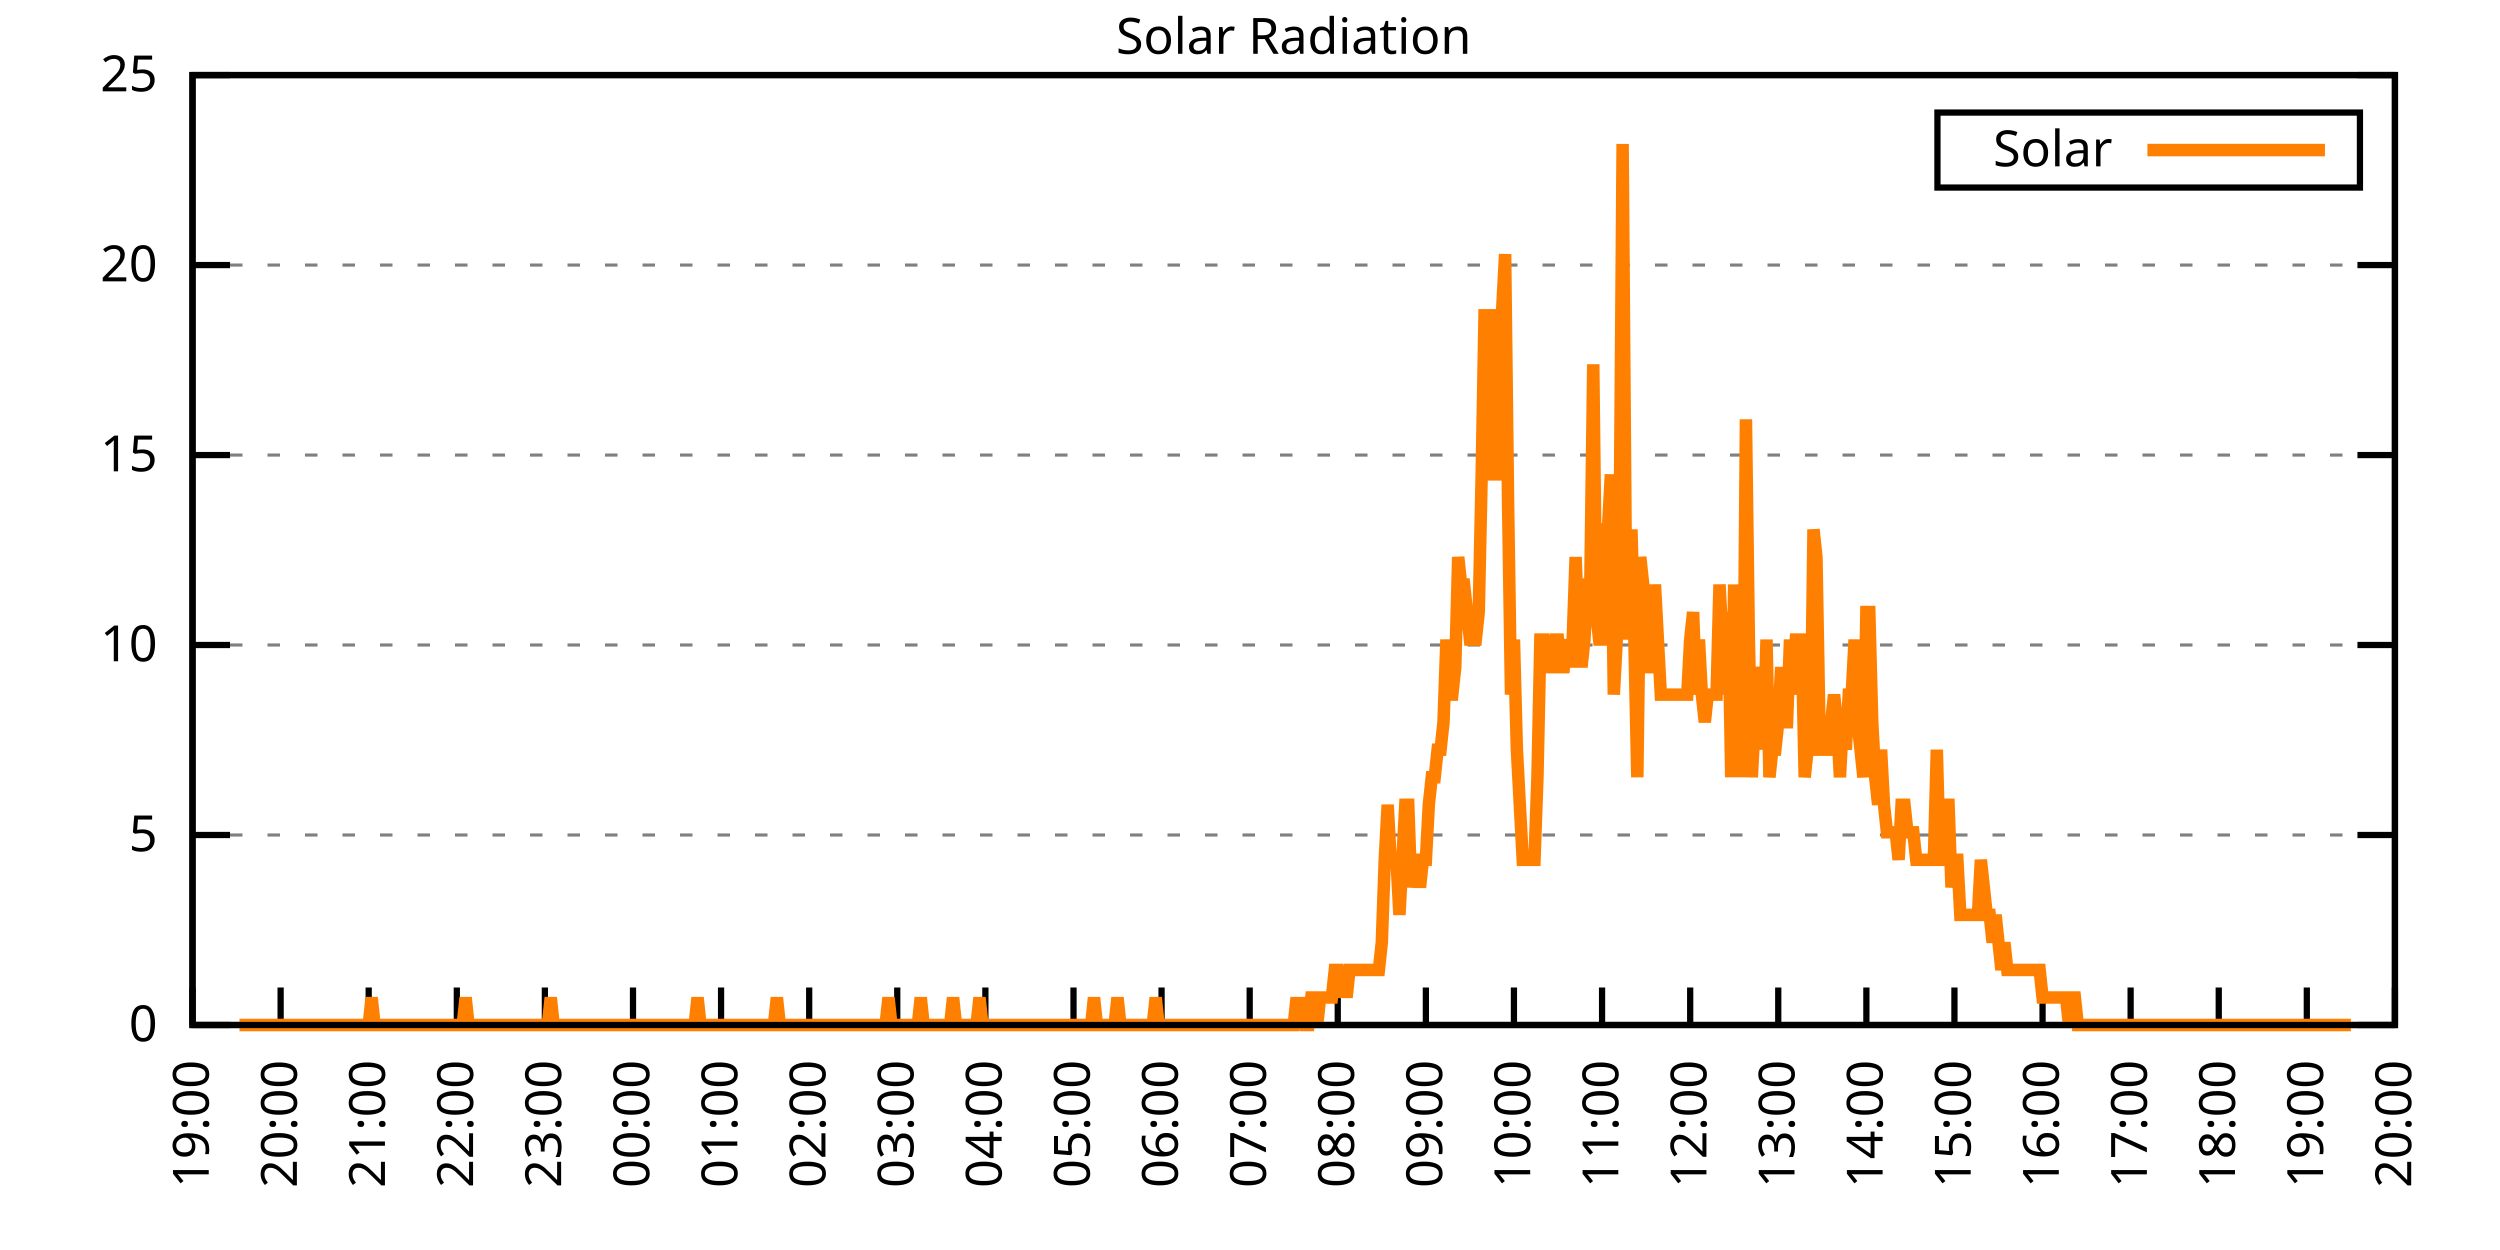
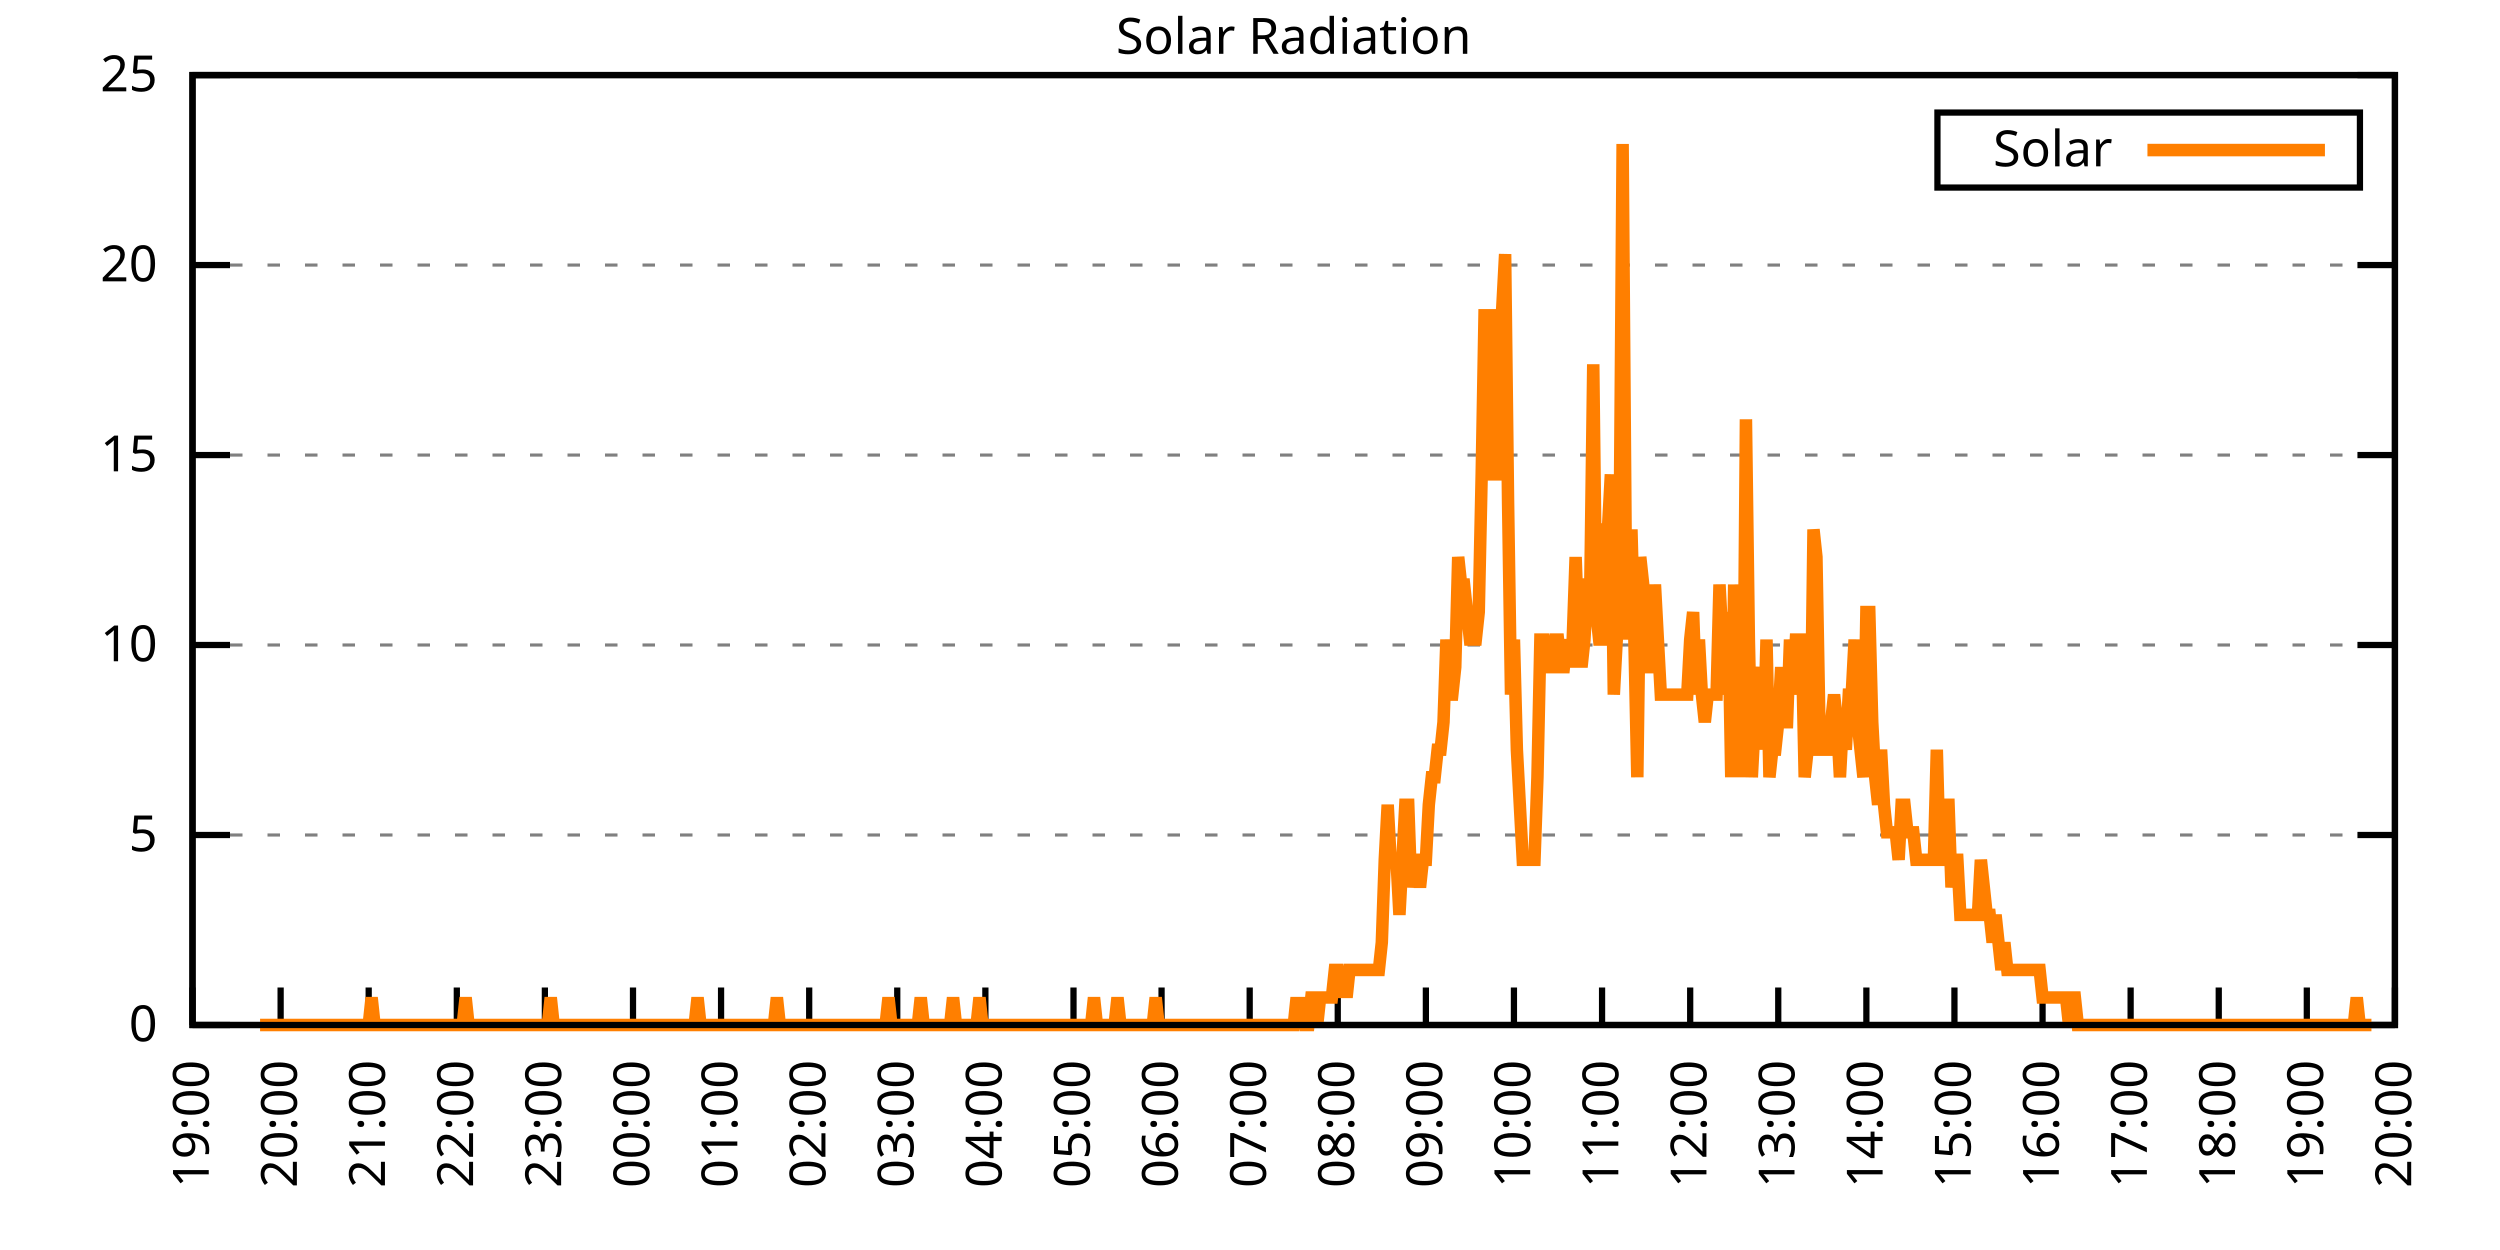
<svg xmlns="http://www.w3.org/2000/svg" xmlns:xlink="http://www.w3.org/1999/xlink" width="400" height="200" viewBox="0 0 400 200">
  <g id="gnuplot_canvas">
    <rect x="0" y="0" width="400" height="200" fill="none" />
    <defs>
      <circle id="gpDot" r="0.5" stroke-width="0.5" stroke="currentColor" />
      <path id="gpPt0" stroke-width="0.333" stroke="currentColor" d="M-1,0 h2 M0,-1 v2" />
      <path id="gpPt1" stroke-width="0.333" stroke="currentColor" d="M-1,-1 L1,1 M1,-1 L-1,1" />
      <path id="gpPt2" stroke-width="0.333" stroke="currentColor" d="M-1,0 L1,0 M0,-1 L0,1 M-1,-1 L1,1 M-1,1 L1,-1" />
      <rect id="gpPt3" stroke-width="0.333" stroke="currentColor" x="-1" y="-1" width="2" height="2" />
      <rect id="gpPt4" stroke-width="0.333" stroke="currentColor" fill="currentColor" x="-1" y="-1" width="2" height="2" />
      <circle id="gpPt5" stroke-width="0.333" stroke="currentColor" cx="0" cy="0" r="1" />
      <use xlink:href="#gpPt5" id="gpPt6" fill="currentColor" stroke="none" />
      <path id="gpPt7" stroke-width="0.333" stroke="currentColor" d="M0,-1.33 L-1.33,0.67 L1.33,0.67 z" />
      <use xlink:href="#gpPt7" id="gpPt8" fill="currentColor" stroke="none" />
      <use xlink:href="#gpPt7" id="gpPt9" stroke="currentColor" transform="rotate(180)" />
      <use xlink:href="#gpPt9" id="gpPt10" fill="currentColor" stroke="none" />
      <use xlink:href="#gpPt3" id="gpPt11" stroke="currentColor" transform="rotate(45)" />
      <use xlink:href="#gpPt11" id="gpPt12" fill="currentColor" stroke="none" />
      <path id="gpPt13" stroke-width="0.333" stroke="currentColor" d="M0,1.330 L1.265,0.411 L0.782,-1.067 L-0.782,-1.076 L-1.265,0.411 z" />
      <use xlink:href="#gpPt13" id="gpPt14" fill="currentColor" stroke="none" />
      <filter id="textbox" filterUnits="objectBoundingBox" x="0" y="0" height="1" width="1">
        <feFlood flood-color="white" flood-opacity="1" result="bgnd" />
        <feComposite in="SourceGraphic" in2="bgnd" operator="atop" />
      </filter>
      <filter id="greybox" filterUnits="objectBoundingBox" x="0" y="0" height="1" width="1">
        <feFlood flood-color="lightgrey" flood-opacity="1" result="grey" />
        <feComposite in="SourceGraphic" in2="grey" operator="atop" />
      </filter>
    </defs>
    <g fill="none" color="white" stroke="currentColor" stroke-width="1.00" stroke-linecap="butt" stroke-linejoin="miter">
</g>
    <g fill="none" color="black" stroke="currentColor" stroke-width="1.00" stroke-linecap="butt" stroke-linejoin="miter">
      <g stroke="none" shape-rendering="crispEdges">
        <polygon fill="rgb(255, 255, 255)" points="30.80,164.00 383.18,164.00 383.18,12.02 30.80,12.02 " />
      </g>
    </g>
    <g fill="none" color="black" stroke="currentColor" stroke-width="1.00" stroke-linecap="butt" stroke-linejoin="miter">
</g>
    <g fill="none" color="black" stroke="black" stroke-width="0.50" stroke-linecap="butt" stroke-linejoin="miter">
</g>
    <g fill="none" color="gray" stroke="currentColor" stroke-width="0.50" stroke-linecap="butt" stroke-linejoin="miter">
      <path stroke="gray" stroke-dasharray="2,4" class="gridline" d="M30.80,164.00 L383.19,164.00  " />
    </g>
    <g fill="none" color="gray" stroke="gray" stroke-width="1.00" stroke-linecap="butt" stroke-linejoin="miter">
</g>
    <g fill="none" color="black" stroke="currentColor" stroke-width="1.00" stroke-linecap="butt" stroke-linejoin="miter">
      <path stroke="black" d="M30.80,164.00 L36.80,164.00 M383.19,164.00 L377.19,164.00  " />
      <g transform="translate(25.20,166.60)" stroke="none" fill="black" font-family="Sans" font-size="8.00" text-anchor="end">
        <text>
          <tspan font-family="Sans"> 0</tspan>
        </text>
      </g>
    </g>
    <g fill="none" color="black" stroke="currentColor" stroke-width="1.00" stroke-linecap="butt" stroke-linejoin="miter">
</g>
    <g fill="none" color="black" stroke="black" stroke-width="0.50" stroke-linecap="butt" stroke-linejoin="miter">
</g>
    <g fill="none" color="gray" stroke="currentColor" stroke-width="0.50" stroke-linecap="butt" stroke-linejoin="miter">
      <path stroke="gray" stroke-dasharray="2,4" class="gridline" d="M30.80,133.60 L383.19,133.60  " />
    </g>
    <g fill="none" color="gray" stroke="gray" stroke-width="1.00" stroke-linecap="butt" stroke-linejoin="miter">
</g>
    <g fill="none" color="black" stroke="currentColor" stroke-width="1.00" stroke-linecap="butt" stroke-linejoin="miter">
      <path stroke="black" d="M30.80,133.60 L36.80,133.60 M383.19,133.60 L377.19,133.60  " />
      <g transform="translate(25.20,136.20)" stroke="none" fill="black" font-family="Sans" font-size="8.00" text-anchor="end">
        <text>
          <tspan font-family="Sans"> 5</tspan>
        </text>
      </g>
    </g>
    <g fill="none" color="black" stroke="currentColor" stroke-width="1.00" stroke-linecap="butt" stroke-linejoin="miter">
</g>
    <g fill="none" color="black" stroke="black" stroke-width="0.50" stroke-linecap="butt" stroke-linejoin="miter">
</g>
    <g fill="none" color="gray" stroke="currentColor" stroke-width="0.50" stroke-linecap="butt" stroke-linejoin="miter">
      <path stroke="gray" stroke-dasharray="2,4" class="gridline" d="M30.80,103.20 L383.19,103.20  " />
    </g>
    <g fill="none" color="gray" stroke="gray" stroke-width="1.00" stroke-linecap="butt" stroke-linejoin="miter">
</g>
    <g fill="none" color="black" stroke="currentColor" stroke-width="1.00" stroke-linecap="butt" stroke-linejoin="miter">
      <path stroke="black" d="M30.80,103.20 L36.80,103.20 M383.19,103.20 L377.19,103.20  " />
      <g transform="translate(25.20,105.80)" stroke="none" fill="black" font-family="Sans" font-size="8.00" text-anchor="end">
        <text>
          <tspan font-family="Sans"> 10</tspan>
        </text>
      </g>
    </g>
    <g fill="none" color="black" stroke="currentColor" stroke-width="1.00" stroke-linecap="butt" stroke-linejoin="miter">
</g>
    <g fill="none" color="black" stroke="black" stroke-width="0.50" stroke-linecap="butt" stroke-linejoin="miter">
</g>
    <g fill="none" color="gray" stroke="currentColor" stroke-width="0.50" stroke-linecap="butt" stroke-linejoin="miter">
      <path stroke="gray" stroke-dasharray="2,4" class="gridline" d="M30.80,72.81 L383.19,72.81  " />
    </g>
    <g fill="none" color="gray" stroke="gray" stroke-width="1.00" stroke-linecap="butt" stroke-linejoin="miter">
</g>
    <g fill="none" color="black" stroke="currentColor" stroke-width="1.00" stroke-linecap="butt" stroke-linejoin="miter">
      <path stroke="black" d="M30.80,72.81 L36.80,72.81 M383.19,72.81 L377.19,72.81  " />
      <g transform="translate(25.20,75.41)" stroke="none" fill="black" font-family="Sans" font-size="8.00" text-anchor="end">
        <text>
          <tspan font-family="Sans"> 15</tspan>
        </text>
      </g>
    </g>
    <g fill="none" color="black" stroke="currentColor" stroke-width="1.00" stroke-linecap="butt" stroke-linejoin="miter">
</g>
    <g fill="none" color="black" stroke="black" stroke-width="0.50" stroke-linecap="butt" stroke-linejoin="miter">
</g>
    <g fill="none" color="gray" stroke="currentColor" stroke-width="0.50" stroke-linecap="butt" stroke-linejoin="miter">
      <path stroke="gray" stroke-dasharray="2,4" class="gridline" d="M30.80,42.41 L383.19,42.41  " />
    </g>
    <g fill="none" color="gray" stroke="gray" stroke-width="1.00" stroke-linecap="butt" stroke-linejoin="miter">
</g>
    <g fill="none" color="black" stroke="currentColor" stroke-width="1.00" stroke-linecap="butt" stroke-linejoin="miter">
      <path stroke="black" d="M30.80,42.41 L36.80,42.41 M383.19,42.41 L377.19,42.41  " />
      <g transform="translate(25.20,45.01)" stroke="none" fill="black" font-family="Sans" font-size="8.00" text-anchor="end">
        <text>
          <tspan font-family="Sans"> 20</tspan>
        </text>
      </g>
    </g>
    <g fill="none" color="black" stroke="currentColor" stroke-width="1.00" stroke-linecap="butt" stroke-linejoin="miter">
</g>
    <g fill="none" color="black" stroke="black" stroke-width="0.50" stroke-linecap="butt" stroke-linejoin="miter">
</g>
    <g fill="none" color="gray" stroke="currentColor" stroke-width="0.50" stroke-linecap="butt" stroke-linejoin="miter">
      <path stroke="gray" stroke-dasharray="2,4" class="gridline" d="M30.80,12.01 L383.19,12.01  " />
    </g>
    <g fill="none" color="gray" stroke="gray" stroke-width="1.00" stroke-linecap="butt" stroke-linejoin="miter">
</g>
    <g fill="none" color="black" stroke="currentColor" stroke-width="1.00" stroke-linecap="butt" stroke-linejoin="miter">
      <path stroke="black" d="M30.80,12.01 L36.80,12.01 M383.19,12.01 L377.19,12.01  " />
      <g transform="translate(25.20,14.61)" stroke="none" fill="black" font-family="Sans" font-size="8.00" text-anchor="end">
        <text>
          <tspan font-family="Sans"> 25</tspan>
        </text>
      </g>
    </g>
    <g fill="none" color="black" stroke="currentColor" stroke-width="1.00" stroke-linecap="butt" stroke-linejoin="miter">
      <path stroke="black" d="M30.80,164.00 L30.80,158.00  " />
      <g transform="translate(33.40,169.60) rotate(270.00)" stroke="none" fill="black" font-family="Sans" font-size="8.00" text-anchor="end">
        <text>
          <tspan font-family="Sans">19:00</tspan>
        </text>
      </g>
    </g>
    <g fill="none" color="black" stroke="currentColor" stroke-width="1.00" stroke-linecap="butt" stroke-linejoin="miter">
      <path stroke="black" d="M44.90,164.00 L44.90,158.00  " />
      <g transform="translate(47.50,169.60) rotate(270.00)" stroke="none" fill="black" font-family="Sans" font-size="8.00" text-anchor="end">
        <text>
          <tspan font-family="Sans">20:00</tspan>
        </text>
      </g>
    </g>
    <g fill="none" color="black" stroke="currentColor" stroke-width="1.00" stroke-linecap="butt" stroke-linejoin="miter">
      <path stroke="black" d="M58.99,164.00 L58.99,158.00  " />
      <g transform="translate(61.59,169.60) rotate(270.00)" stroke="none" fill="black" font-family="Sans" font-size="8.00" text-anchor="end">
        <text>
          <tspan font-family="Sans">21:00</tspan>
        </text>
      </g>
    </g>
    <g fill="none" color="black" stroke="currentColor" stroke-width="1.00" stroke-linecap="butt" stroke-linejoin="miter">
      <path stroke="black" d="M73.09,164.00 L73.09,158.00  " />
      <g transform="translate(75.69,169.60) rotate(270.00)" stroke="none" fill="black" font-family="Sans" font-size="8.00" text-anchor="end">
        <text>
          <tspan font-family="Sans">22:00</tspan>
        </text>
      </g>
    </g>
    <g fill="none" color="black" stroke="currentColor" stroke-width="1.00" stroke-linecap="butt" stroke-linejoin="miter">
      <path stroke="black" d="M87.18,164.00 L87.18,158.00  " />
      <g transform="translate(89.78,169.60) rotate(270.00)" stroke="none" fill="black" font-family="Sans" font-size="8.00" text-anchor="end">
        <text>
          <tspan font-family="Sans">23:00</tspan>
        </text>
      </g>
    </g>
    <g fill="none" color="black" stroke="currentColor" stroke-width="1.00" stroke-linecap="butt" stroke-linejoin="miter">
      <path stroke="black" d="M101.28,164.00 L101.28,158.00  " />
      <g transform="translate(103.88,169.60) rotate(270.00)" stroke="none" fill="black" font-family="Sans" font-size="8.00" text-anchor="end">
        <text>
          <tspan font-family="Sans">00:00</tspan>
        </text>
      </g>
    </g>
    <g fill="none" color="black" stroke="currentColor" stroke-width="1.00" stroke-linecap="butt" stroke-linejoin="miter">
      <path stroke="black" d="M115.37,164.00 L115.37,158.00  " />
      <g transform="translate(117.97,169.60) rotate(270.00)" stroke="none" fill="black" font-family="Sans" font-size="8.00" text-anchor="end">
        <text>
          <tspan font-family="Sans">01:00</tspan>
        </text>
      </g>
    </g>
    <g fill="none" color="black" stroke="currentColor" stroke-width="1.00" stroke-linecap="butt" stroke-linejoin="miter">
      <path stroke="black" d="M129.47,164.00 L129.47,158.00  " />
      <g transform="translate(132.07,169.60) rotate(270.00)" stroke="none" fill="black" font-family="Sans" font-size="8.00" text-anchor="end">
        <text>
          <tspan font-family="Sans">02:00</tspan>
        </text>
      </g>
    </g>
    <g fill="none" color="black" stroke="currentColor" stroke-width="1.00" stroke-linecap="butt" stroke-linejoin="miter">
      <path stroke="black" d="M143.56,164.00 L143.56,158.00  " />
      <g transform="translate(146.16,169.60) rotate(270.00)" stroke="none" fill="black" font-family="Sans" font-size="8.00" text-anchor="end">
        <text>
          <tspan font-family="Sans">03:00</tspan>
        </text>
      </g>
    </g>
    <g fill="none" color="black" stroke="currentColor" stroke-width="1.00" stroke-linecap="butt" stroke-linejoin="miter">
      <path stroke="black" d="M157.66,164.00 L157.66,158.00  " />
      <g transform="translate(160.26,169.60) rotate(270.00)" stroke="none" fill="black" font-family="Sans" font-size="8.00" text-anchor="end">
        <text>
          <tspan font-family="Sans">04:00</tspan>
        </text>
      </g>
    </g>
    <g fill="none" color="black" stroke="currentColor" stroke-width="1.00" stroke-linecap="butt" stroke-linejoin="miter">
      <path stroke="black" d="M171.76,164.00 L171.76,158.00  " />
      <g transform="translate(174.36,169.60) rotate(270.00)" stroke="none" fill="black" font-family="Sans" font-size="8.00" text-anchor="end">
        <text>
          <tspan font-family="Sans">05:00</tspan>
        </text>
      </g>
    </g>
    <g fill="none" color="black" stroke="currentColor" stroke-width="1.00" stroke-linecap="butt" stroke-linejoin="miter">
      <path stroke="black" d="M185.85,164.00 L185.85,158.00  " />
      <g transform="translate(188.45,169.60) rotate(270.00)" stroke="none" fill="black" font-family="Sans" font-size="8.00" text-anchor="end">
        <text>
          <tspan font-family="Sans">06:00</tspan>
        </text>
      </g>
    </g>
    <g fill="none" color="black" stroke="currentColor" stroke-width="1.00" stroke-linecap="butt" stroke-linejoin="miter">
      <path stroke="black" d="M199.95,164.00 L199.95,158.00  " />
      <g transform="translate(202.55,169.60) rotate(270.00)" stroke="none" fill="black" font-family="Sans" font-size="8.00" text-anchor="end">
        <text>
          <tspan font-family="Sans">07:00</tspan>
        </text>
      </g>
    </g>
    <g fill="none" color="black" stroke="currentColor" stroke-width="1.00" stroke-linecap="butt" stroke-linejoin="miter">
      <path stroke="black" d="M214.04,164.00 L214.04,158.00  " />
      <g transform="translate(216.64,169.60) rotate(270.00)" stroke="none" fill="black" font-family="Sans" font-size="8.00" text-anchor="end">
        <text>
          <tspan font-family="Sans">08:00</tspan>
        </text>
      </g>
    </g>
    <g fill="none" color="black" stroke="currentColor" stroke-width="1.00" stroke-linecap="butt" stroke-linejoin="miter">
      <path stroke="black" d="M228.14,164.00 L228.14,158.00  " />
      <g transform="translate(230.74,169.60) rotate(270.00)" stroke="none" fill="black" font-family="Sans" font-size="8.00" text-anchor="end">
        <text>
          <tspan font-family="Sans">09:00</tspan>
        </text>
      </g>
    </g>
    <g fill="none" color="black" stroke="currentColor" stroke-width="1.00" stroke-linecap="butt" stroke-linejoin="miter">
      <path stroke="black" d="M242.23,164.00 L242.23,158.00  " />
      <g transform="translate(244.83,169.60) rotate(270.00)" stroke="none" fill="black" font-family="Sans" font-size="8.00" text-anchor="end">
        <text>
          <tspan font-family="Sans">10:00</tspan>
        </text>
      </g>
    </g>
    <g fill="none" color="black" stroke="currentColor" stroke-width="1.00" stroke-linecap="butt" stroke-linejoin="miter">
      <path stroke="black" d="M256.33,164.00 L256.33,158.00  " />
      <g transform="translate(258.93,169.60) rotate(270.00)" stroke="none" fill="black" font-family="Sans" font-size="8.00" text-anchor="end">
        <text>
          <tspan font-family="Sans">11:00</tspan>
        </text>
      </g>
    </g>
    <g fill="none" color="black" stroke="currentColor" stroke-width="1.00" stroke-linecap="butt" stroke-linejoin="miter">
      <path stroke="black" d="M270.43,164.00 L270.43,158.00  " />
      <g transform="translate(273.03,169.60) rotate(270.00)" stroke="none" fill="black" font-family="Sans" font-size="8.00" text-anchor="end">
        <text>
          <tspan font-family="Sans">12:00</tspan>
        </text>
      </g>
    </g>
    <g fill="none" color="black" stroke="currentColor" stroke-width="1.00" stroke-linecap="butt" stroke-linejoin="miter">
      <path stroke="black" d="M284.52,164.00 L284.52,158.00  " />
      <g transform="translate(287.12,169.60) rotate(270.00)" stroke="none" fill="black" font-family="Sans" font-size="8.00" text-anchor="end">
        <text>
          <tspan font-family="Sans">13:00</tspan>
        </text>
      </g>
    </g>
    <g fill="none" color="black" stroke="currentColor" stroke-width="1.00" stroke-linecap="butt" stroke-linejoin="miter">
      <path stroke="black" d="M298.62,164.00 L298.62,158.00  " />
      <g transform="translate(301.22,169.60) rotate(270.00)" stroke="none" fill="black" font-family="Sans" font-size="8.00" text-anchor="end">
        <text>
          <tspan font-family="Sans">14:00</tspan>
        </text>
      </g>
    </g>
    <g fill="none" color="black" stroke="currentColor" stroke-width="1.00" stroke-linecap="butt" stroke-linejoin="miter">
      <path stroke="black" d="M312.71,164.00 L312.71,158.00  " />
      <g transform="translate(315.31,169.60) rotate(270.00)" stroke="none" fill="black" font-family="Sans" font-size="8.00" text-anchor="end">
        <text>
          <tspan font-family="Sans">15:00</tspan>
        </text>
      </g>
    </g>
    <g fill="none" color="black" stroke="currentColor" stroke-width="1.00" stroke-linecap="butt" stroke-linejoin="miter">
      <path stroke="black" d="M326.81,164.00 L326.81,158.00  " />
      <g transform="translate(329.41,169.60) rotate(270.00)" stroke="none" fill="black" font-family="Sans" font-size="8.00" text-anchor="end">
        <text>
          <tspan font-family="Sans">16:00</tspan>
        </text>
      </g>
    </g>
    <g fill="none" color="black" stroke="currentColor" stroke-width="1.00" stroke-linecap="butt" stroke-linejoin="miter">
      <path stroke="black" d="M340.90,164.00 L340.90,158.00  " />
      <g transform="translate(343.50,169.60) rotate(270.00)" stroke="none" fill="black" font-family="Sans" font-size="8.00" text-anchor="end">
        <text>
          <tspan font-family="Sans">17:00</tspan>
        </text>
      </g>
    </g>
    <g fill="none" color="black" stroke="currentColor" stroke-width="1.00" stroke-linecap="butt" stroke-linejoin="miter">
      <path stroke="black" d="M355.00,164.00 L355.00,158.00  " />
      <g transform="translate(357.60,169.60) rotate(270.00)" stroke="none" fill="black" font-family="Sans" font-size="8.00" text-anchor="end">
        <text>
          <tspan font-family="Sans">18:00</tspan>
        </text>
      </g>
    </g>
    <g fill="none" color="black" stroke="currentColor" stroke-width="1.00" stroke-linecap="butt" stroke-linejoin="miter">
      <path stroke="black" d="M369.09,164.00 L369.09,158.00  " />
      <g transform="translate(371.69,169.60) rotate(270.00)" stroke="none" fill="black" font-family="Sans" font-size="8.00" text-anchor="end">
        <text>
          <tspan font-family="Sans">19:00</tspan>
        </text>
      </g>
    </g>
    <g fill="none" color="black" stroke="currentColor" stroke-width="1.00" stroke-linecap="butt" stroke-linejoin="miter">
      <path stroke="black" d="M383.19,164.00 L383.19,158.00  " />
      <g transform="translate(385.79,169.60) rotate(270.00)" stroke="none" fill="black" font-family="Sans" font-size="8.00" text-anchor="end">
        <text>
          <tspan font-family="Sans">20:00</tspan>
        </text>
      </g>
    </g>
    <g fill="none" color="black" stroke="currentColor" stroke-width="1.00" stroke-linecap="butt" stroke-linejoin="miter">
</g>
    <g fill="none" color="black" stroke="currentColor" stroke-width="1.00" stroke-linecap="butt" stroke-linejoin="miter">
      <path stroke="black" d="M30.80,12.01 L30.80,164.00 L383.19,164.00 L383.19,12.01 L30.80,12.01 Z  " />
    </g>
    <g fill="none" color="black" stroke="currentColor" stroke-width="1.00" stroke-linecap="butt" stroke-linejoin="miter">
</g>
    <g fill="none" color="black" stroke="currentColor" stroke-width="1.00" stroke-linecap="butt" stroke-linejoin="miter">
      <path stroke="black" d="M309.99,30.01 L309.99,18.01 L377.59,18.01 L377.59,30.01 L309.99,30.01 Z  " />
    </g>
    <g id="Solar_Radiation_plot_1">
      <g fill="none" color="white" stroke="black" stroke-width="2.00" stroke-linecap="butt" stroke-linejoin="miter">
</g>
      <g fill="none" color="black" stroke="currentColor" stroke-width="2.00" stroke-linecap="butt" stroke-linejoin="miter">
        <g transform="translate(337.99,26.61)" stroke="none" fill="black" font-family="Sans" font-size="8.00" text-anchor="end">
          <text>
            <tspan font-family="Sans">Solar</tspan>
          </text>
        </g>
      </g>
      <g fill="none" color="black" stroke="currentColor" stroke-width="2.00" stroke-linecap="butt" stroke-linejoin="miter">
-         <path stroke="rgb(255, 127,   0)" d="M343.59,24.01 L371.99,24.01 M38.32,164.00 L38.79,164.00 L39.26,164.00 L39.73,164.00 L40.20,164.00 L40.67,164.00   L41.14,164.00 L41.61,164.00 L42.08,164.00 L42.55,164.00 L43.02,164.00 L43.49,164.00 L43.96,164.00 L44.43,164.00   L44.90,164.00 L45.37,164.00 L45.84,164.00 L46.31,164.00 L46.78,164.00 L47.24,164.00 L47.71,164.00 L48.18,164.00   L48.65,164.00 L49.12,164.00 L49.59,164.00 L50.06,164.00 L50.53,164.00 L51.00,164.00 L51.47,164.00 L51.94,164.00   L52.41,164.00 L52.88,164.00 L53.35,164.00 L53.82,164.00 L54.29,164.00 L54.76,164.00 L55.23,164.00 L55.70,164.00   L56.17,164.00 L56.64,164.00 L57.11,164.00 L57.58,164.00 L58.05,164.00 L58.52,164.00 L58.99,164.00 L59.46,159.60   L59.93,164.00 L60.40,164.00 L60.87,164.00 L61.34,164.00 L61.81,164.00 L62.28,164.00 L62.75,164.00 L63.22,164.00   L63.69,164.00 L64.16,164.00 L64.63,164.00 L65.10,164.00 L65.57,164.00 L66.04,164.00 L66.51,164.00 L66.98,164.00   L67.45,164.00 L67.92,164.00 L68.39,164.00 L68.86,164.00 L69.33,164.00 L69.80,164.00 L70.27,164.00 L70.74,164.00   L71.21,164.00 L71.68,164.00 L72.15,164.00 L72.62,164.00 L73.09,164.00 L73.56,164.00 L74.03,164.00 L74.50,159.60   L74.97,164.00 L75.44,164.00 L75.91,164.00 L76.38,164.00 L76.85,164.00 L77.32,164.00 L77.79,164.00 L78.26,164.00   L78.73,164.00 L79.19,164.00 L79.66,164.00 L80.13,164.00 L80.60,164.00 L81.07,164.00 L81.54,164.00 L82.01,164.00   L82.48,164.00 L82.95,164.00 L83.42,164.00 L83.89,164.00 L84.36,164.00 L84.83,164.00 L85.30,164.00 L85.77,164.00   L86.24,164.00 L86.71,164.00 L87.18,164.00 L87.65,164.00 L88.12,159.60 L88.59,164.00 L89.06,164.00 L89.53,164.00   L90.00,164.00 L90.47,164.00 L90.94,164.00 L91.41,164.00 L91.88,164.00 L92.35,164.00 L92.82,164.00 L93.29,164.00   L93.76,164.00 L94.23,164.00 L94.70,164.00 L95.17,164.00 L95.64,164.00 L96.11,164.00 L96.58,164.00 L97.05,164.00   L97.52,164.00 L97.99,164.00 L98.46,164.00 L98.93,164.00 L99.40,164.00 L99.87,164.00 L100.34,164.00 L100.81,164.00   L101.28,164.00 L101.75,164.00 L102.22,164.00 L102.69,164.00 L103.16,164.00 L103.63,164.00 L104.10,164.00 L104.57,164.00   L105.04,164.00 L105.51,164.00 L105.98,164.00 L106.45,164.00 L106.92,164.00 L107.39,164.00 L107.86,164.00 L108.33,164.00   L108.80,164.00 L109.27,164.00 L109.74,164.00 L110.21,164.00 L110.68,164.00 L111.14,164.00 L111.61,159.60 L112.08,164.00   L112.55,164.00 L113.02,164.00 L113.49,164.00 L113.96,164.00 L114.43,164.00 L114.90,164.00 L115.37,164.00 L115.84,164.00   L116.31,164.00 L116.78,164.00 L117.25,164.00 L117.72,164.00 L118.19,164.00 L118.66,164.00 L119.13,164.00 L119.60,164.00   L120.07,164.00 L120.54,164.00 L121.01,164.00 L121.48,164.00 L121.95,164.00 L122.42,164.00 L122.89,164.00 L123.36,164.00   L123.83,164.00 L124.30,159.60 L124.77,164.00 L125.24,164.00 L125.71,164.00 L126.18,164.00 L126.65,164.00 L127.12,164.00   L127.59,164.00 L128.06,164.00 L128.53,164.00 L129.00,164.00 L129.47,164.00 L129.94,164.00 L130.41,164.00 L130.88,164.00   L131.35,164.00 L131.82,164.00 L132.29,164.00 L132.76,164.00 L133.23,164.00 L133.70,164.00 L134.17,164.00 L134.64,164.00   L135.11,164.00 L135.58,164.00 L136.05,164.00 L136.52,164.00 L136.99,164.00 L137.46,164.00 L137.93,164.00 L138.40,164.00   L138.87,164.00 L139.34,164.00 L139.81,164.00 L140.28,164.00 L140.75,164.00 L141.22,164.00 L141.69,164.00 L142.16,159.60   L142.63,164.00 L143.09,164.00 L143.56,164.00 L144.03,164.00 L144.50,164.00 L144.97,164.00 L145.44,164.00 L145.91,164.00   L146.38,164.00 L146.85,164.00 L147.32,159.60 L147.79,164.00 L148.26,164.00 L148.73,164.00 L149.20,164.00 L149.67,164.00   L150.14,164.00 L150.61,164.00 L151.08,164.00 L151.55,164.00 L152.02,164.00 L152.49,159.60 L152.96,164.00 L153.43,164.00   L153.90,164.00 L154.37,164.00 L154.84,164.00 L155.31,164.00 L155.78,164.00 L156.25,164.00 L156.72,159.60 L157.19,164.00   L157.66,164.00 L158.13,164.00 L158.60,164.00 L159.07,164.00 L159.54,164.00 L160.01,164.00 L160.48,164.00 L160.95,164.00   L161.42,164.00 L161.89,164.00 L162.36,164.00 L162.83,164.00 L163.30,164.00 L163.77,164.00 L164.24,164.00 L164.71,164.00   L165.18,164.00 L165.65,164.00 L166.12,164.00 L166.59,164.00 L167.06,164.00 L167.53,164.00 L168.00,164.00 L168.47,164.00   L168.94,164.00 L169.41,164.00 L169.88,164.00 L170.35,164.00 L170.82,164.00 L171.29,164.00 L171.76,164.00 L172.23,164.00   L172.70,164.00 L173.17,164.00 L173.64,164.00 L174.11,164.00 L174.58,164.00 L175.04,159.60 L175.51,164.00 L175.98,164.00   L176.45,164.00 L176.92,164.00 L177.39,164.00 L177.86,164.00 L178.33,164.00 L178.80,159.60 L179.27,164.00 L179.74,164.00   L180.21,164.00 L180.68,164.00 L181.15,164.00 L181.62,164.00 L182.09,164.00 L182.56,164.00 L183.03,164.00 L183.50,164.00   L183.97,164.00 L184.44,164.00 L184.91,159.60 L185.38,164.00 L185.85,164.00 L186.32,164.00 L186.79,164.00 L187.26,164.00   L187.73,164.00 L188.20,164.00 L188.67,164.00 L189.14,164.00 L189.61,164.00 L190.08,164.00 L190.55,164.00 L191.02,164.00   L191.49,164.00 L191.96,164.00 L192.43,164.00 L192.90,164.00 L193.37,164.00 L193.84,164.00 L194.31,164.00 L194.78,164.00   L195.25,164.00 L195.72,164.00 L196.19,164.00 L196.66,164.00 L197.13,164.00 L197.60,164.00 L198.07,164.00 L198.54,164.00   L199.01,164.00 L199.48,164.00 L199.95,164.00 L200.42,164.00 L200.89,164.00 L201.36,164.00 L201.83,164.00 L202.30,164.00   L202.77,164.00 L203.24,164.00 L203.71,164.00 L204.18,164.00 L204.65,164.00 L205.12,164.00 L205.59,164.00 L206.06,164.00   L206.53,164.00 L207.00,164.00 L207.46,159.60 L207.93,164.00 L208.40,159.60 L208.87,164.00 L209.34,164.00 L209.81,159.60   L210.28,159.60 L210.75,164.00 L211.22,159.60 L211.69,159.60 L212.16,159.60 L212.63,159.60 L213.10,159.60 L213.57,155.19   L214.04,155.19 L214.51,159.60 L214.98,155.19 L215.45,159.60 L215.92,155.19 L216.39,155.19 L216.86,155.19 L217.33,155.19   L217.80,155.19 L218.27,155.19 L218.74,155.19 L219.21,155.19 L219.68,155.19 L220.15,155.19 L220.62,155.19 L221.09,150.79   L221.56,137.57 L222.03,128.76 L222.50,137.57 L222.97,137.57 L223.44,137.57 L223.91,146.38 L224.38,137.57 L224.85,128.76   L225.32,128.76 L225.79,141.98 L226.26,137.57 L226.73,137.57 L227.20,141.98 L227.67,137.57 L228.14,137.57 L228.61,128.76   L229.08,124.36 L229.55,124.36 L230.02,119.95 L230.49,119.95 L230.96,115.55 L231.43,102.33 L231.90,111.14 L232.37,111.14   L232.84,106.74 L233.31,89.12 L233.78,93.52 L234.25,93.52 L234.72,97.93 L235.19,102.33 L235.66,102.33 L236.13,102.33   L236.60,97.93 L237.07,75.90 L237.54,49.47 L238.01,75.90 L238.48,49.47 L238.95,75.90 L239.41,75.90 L239.88,71.50   L240.35,49.47 L240.82,40.66 L241.29,80.31 L241.76,111.14 L242.23,102.33 L242.70,119.95 L243.17,128.76 L243.64,137.57   L244.11,137.57 L244.58,137.57 L245.05,137.57 L245.52,137.57 L245.99,124.36 L246.46,102.33 L246.93,102.33 L247.40,106.74   L247.87,106.74 L248.34,106.74 L248.81,102.33 L249.28,102.33 L249.75,106.74 L250.22,106.74 L250.69,102.33 L251.16,106.74   L251.63,102.33 L252.10,89.12 L252.57,102.33 L253.04,106.74 L253.51,102.33 L253.98,93.52 L254.45,93.52 L254.92,58.28   L255.39,97.93 L255.86,102.33 L256.33,102.33 L256.80,84.71 L257.27,84.71 L257.74,75.90 L258.21,111.14 L258.68,102.33   L259.15,84.71 L259.62,23.04 L260.09,84.71 L260.56,102.33 L261.03,84.71 L261.50,102.33 L261.97,124.36 L262.44,89.12   L262.91,93.52 L263.38,102.33 L263.85,106.74 L264.32,106.74 L264.79,93.52 L265.26,102.33 L265.73,111.14 L266.20,111.14   L266.67,111.14 L267.14,111.14 L267.61,111.14 L268.08,111.14 L268.55,111.14 L269.02,111.14 L269.49,111.14 L269.96,111.14   L270.43,102.33 L270.90,97.93 L271.36,111.14 L271.83,102.33 L272.30,111.14 L272.77,115.55 L273.24,111.14 L273.71,111.14   L274.18,111.14 L274.65,111.14 L275.12,93.52 L275.59,102.33 L276.06,111.14 L276.53,97.93 L277.00,124.36 L277.47,93.52   L277.94,111.14 L278.41,97.93 L278.88,124.36 L279.35,67.09 L279.82,102.33 L280.29,124.36 L280.76,115.55 L281.23,111.14   L281.70,106.74 L282.17,119.95 L282.64,102.33 L283.11,124.36 L283.58,119.95 L284.05,119.95 L284.52,115.55 L284.99,106.74   L285.46,115.55 L285.93,115.55 L286.40,102.33 L286.87,111.14 L287.34,102.33 L287.81,102.33 L288.28,102.33 L288.75,124.36   L289.22,119.95 L289.69,119.95 L290.16,84.71 L290.63,89.12 L291.10,115.55 L291.57,119.95 L292.04,119.95 L292.51,119.95   L292.98,115.55 L293.45,111.14 L293.92,115.55 L294.39,124.36 L294.86,115.55 L295.33,119.95 L295.80,111.14 L296.27,111.14   L296.74,102.33 L297.21,115.55 L297.68,119.95 L298.15,124.36 L298.62,97.93 L299.09,97.93 L299.56,115.55 L300.03,124.36   L300.50,128.76 L300.97,119.95 L301.44,128.76 L301.91,133.17 L302.38,133.17 L302.85,133.17 L303.31,133.17 L303.78,137.57   L304.25,128.76 L304.72,128.76 L305.19,133.17 L305.66,133.17 L306.13,133.17 L306.60,137.57 L307.07,137.57 L307.54,137.57   L308.01,137.57 L308.48,137.57 L308.95,137.57 L309.42,137.57 L309.89,119.95 L310.36,137.57 L310.83,137.57 L311.30,128.76   L311.77,128.76 L312.24,141.98 L312.71,137.57 L313.18,137.57 L313.65,146.38 L314.12,146.38 L314.59,146.38 L315.06,146.38   L315.53,146.38 L316.00,146.38 L316.47,146.38 L316.94,137.57 L317.41,141.98 L317.88,146.38 L318.35,146.38 L318.82,150.79   L319.29,146.38 L319.76,150.79 L320.23,155.19 L320.70,150.79 L321.17,155.19 L321.64,155.19 L322.11,155.19 L322.58,155.19   L323.05,155.19 L323.52,155.19 L323.99,155.19 L324.46,155.19 L324.93,155.19 L325.40,155.19 L325.87,155.19 L326.34,155.19   L326.81,159.60 L327.28,159.60 L327.75,159.60 L328.22,159.60 L328.69,159.60 L329.16,159.60 L329.63,159.60 L330.10,159.60   L330.57,159.60 L331.04,164.00 L331.51,159.60 L331.98,159.60 L332.45,164.00 L332.92,164.00 L333.39,164.00 L333.86,164.00   L334.33,164.00 L334.80,164.00 L335.26,164.00 L335.73,164.00 L336.20,164.00 L336.67,164.00 L337.14,164.00 L337.61,164.00   L338.08,164.00 L338.55,164.00 L339.02,164.00 L339.49,164.00 L339.96,164.00 L340.43,164.00 L340.90,164.00 L341.37,164.00   L341.84,164.00 L342.31,164.00 L342.78,164.00 L343.25,164.00 L343.72,164.00 L344.19,164.00 L344.66,164.00 L345.13,164.00   L345.60,164.00 L346.07,164.00 L346.54,164.00 L347.01,164.00 L347.48,164.00 L347.95,164.00 L348.42,164.00 L348.89,164.00   L349.36,164.00 L349.83,164.00 L350.30,164.00 L350.77,164.00 L351.24,164.00 L351.71,164.00 L352.18,164.00 L352.65,164.00   L353.12,164.00 L353.59,164.00 L354.06,164.00 L354.53,164.00 L355.00,164.00 L355.47,164.00 L355.94,164.00 L356.41,164.00   L356.88,164.00 L357.35,164.00 L357.82,164.00 L358.29,164.00 L358.76,164.00 L359.23,164.00 L359.70,164.00 L360.17,164.00   L360.64,164.00 L361.11,164.00 L361.58,164.00 L362.05,164.00 L362.52,164.00 L362.99,164.00 L363.46,164.00 L363.93,164.00   L364.40,164.00 L364.87,164.00 L365.34,164.00 L365.81,164.00 L366.28,164.00 L366.75,164.00 L367.21,164.00 L367.68,164.00   L368.15,164.00 L368.62,164.00 L369.09,164.00 L369.56,164.00 L370.03,164.00 L370.50,164.00 L370.97,164.00 L371.44,164.00   L371.91,164.00 L372.38,164.00 L372.85,164.00 L373.32,164.00 L373.79,164.00 L374.26,164.00 L374.73,164.00 L375.20,164.00   L375.67,164.00 L376.14,164.00  " />
+         <path stroke="rgb(255, 127,   0)" d="M343.59,24.01 L371.99,24.01 M41.61,164.00 L42.08,164.00 L42.55,164.00 L43.02,164.00 L43.49,164.00 L43.96,164.00   L44.43,164.00 L44.90,164.00 L45.37,164.00 L45.84,164.00 L46.31,164.00 L46.78,164.00 L47.24,164.00 L47.71,164.00   L48.18,164.00 L48.65,164.00 L49.12,164.00 L49.59,164.00 L50.06,164.00 L50.53,164.00 L51.00,164.00 L51.47,164.00   L51.94,164.00 L52.41,164.00 L52.88,164.00 L53.35,164.00 L53.82,164.00 L54.29,164.00 L54.76,164.00 L55.23,164.00   L55.70,164.00 L56.17,164.00 L56.64,164.00 L57.11,164.00 L57.58,164.00 L58.05,164.00 L58.52,164.00 L58.99,164.00   L59.46,159.60 L59.93,164.00 L60.40,164.00 L60.87,164.00 L61.34,164.00 L61.81,164.00 L62.28,164.00 L62.75,164.00   L63.22,164.00 L63.69,164.00 L64.16,164.00 L64.63,164.00 L65.10,164.00 L65.57,164.00 L66.04,164.00 L66.51,164.00   L66.98,164.00 L67.45,164.00 L67.92,164.00 L68.39,164.00 L68.86,164.00 L69.33,164.00 L69.80,164.00 L70.27,164.00   L70.74,164.00 L71.21,164.00 L71.68,164.00 L72.15,164.00 L72.62,164.00 L73.09,164.00 L73.56,164.00 L74.03,164.00   L74.50,159.60 L74.97,164.00 L75.44,164.00 L75.91,164.00 L76.38,164.00 L76.85,164.00 L77.32,164.00 L77.79,164.00   L78.26,164.00 L78.73,164.00 L79.19,164.00 L79.66,164.00 L80.13,164.00 L80.60,164.00 L81.07,164.00 L81.54,164.00   L82.01,164.00 L82.48,164.00 L82.95,164.00 L83.42,164.00 L83.89,164.00 L84.36,164.00 L84.83,164.00 L85.30,164.00   L85.77,164.00 L86.24,164.00 L86.71,164.00 L87.18,164.00 L87.65,164.00 L88.12,159.60 L88.59,164.00 L89.06,164.00   L89.53,164.00 L90.00,164.00 L90.47,164.00 L90.94,164.00 L91.41,164.00 L91.88,164.00 L92.35,164.00 L92.82,164.00   L93.29,164.00 L93.76,164.00 L94.23,164.00 L94.70,164.00 L95.17,164.00 L95.64,164.00 L96.11,164.00 L96.58,164.00   L97.05,164.00 L97.52,164.00 L97.99,164.00 L98.46,164.00 L98.93,164.00 L99.40,164.00 L99.87,164.00 L100.34,164.00   L100.81,164.00 L101.28,164.00 L101.75,164.00 L102.22,164.00 L102.69,164.00 L103.16,164.00 L103.63,164.00 L104.10,164.00   L104.57,164.00 L105.04,164.00 L105.51,164.00 L105.98,164.00 L106.45,164.00 L106.92,164.00 L107.39,164.00 L107.86,164.00   L108.33,164.00 L108.80,164.00 L109.27,164.00 L109.74,164.00 L110.21,164.00 L110.68,164.00 L111.14,164.00 L111.61,159.60   L112.08,164.00 L112.55,164.00 L113.02,164.00 L113.49,164.00 L113.96,164.00 L114.43,164.00 L114.90,164.00 L115.37,164.00   L115.84,164.00 L116.31,164.00 L116.78,164.00 L117.25,164.00 L117.72,164.00 L118.19,164.00 L118.66,164.00 L119.13,164.00   L119.60,164.00 L120.07,164.00 L120.54,164.00 L121.01,164.00 L121.48,164.00 L121.95,164.00 L122.42,164.00 L122.89,164.00   L123.36,164.00 L123.83,164.00 L124.30,159.60 L124.77,164.00 L125.24,164.00 L125.71,164.00 L126.18,164.00 L126.65,164.00   L127.12,164.00 L127.59,164.00 L128.06,164.00 L128.53,164.00 L129.00,164.00 L129.47,164.00 L129.94,164.00 L130.41,164.00   L130.88,164.00 L131.35,164.00 L131.82,164.00 L132.29,164.00 L132.76,164.00 L133.23,164.00 L133.70,164.00 L134.17,164.00   L134.64,164.00 L135.11,164.00 L135.58,164.00 L136.05,164.00 L136.52,164.00 L136.99,164.00 L137.46,164.00 L137.93,164.00   L138.40,164.00 L138.87,164.00 L139.34,164.00 L139.81,164.00 L140.28,164.00 L140.75,164.00 L141.22,164.00 L141.69,164.00   L142.16,159.60 L142.63,164.00 L143.09,164.00 L143.56,164.00 L144.03,164.00 L144.50,164.00 L144.97,164.00 L145.44,164.00   L145.91,164.00 L146.38,164.00 L146.85,164.00 L147.32,159.60 L147.79,164.00 L148.26,164.00 L148.73,164.00 L149.20,164.00   L149.67,164.00 L150.14,164.00 L150.61,164.00 L151.08,164.00 L151.55,164.00 L152.02,164.00 L152.49,159.60 L152.96,164.00   L153.43,164.00 L153.90,164.00 L154.37,164.00 L154.84,164.00 L155.31,164.00 L155.78,164.00 L156.25,164.00 L156.72,159.60   L157.19,164.00 L157.66,164.00 L158.13,164.00 L158.60,164.00 L159.07,164.00 L159.54,164.00 L160.01,164.00 L160.48,164.00   L160.95,164.00 L161.42,164.00 L161.89,164.00 L162.36,164.00 L162.83,164.00 L163.30,164.00 L163.77,164.00 L164.24,164.00   L164.71,164.00 L165.18,164.00 L165.65,164.00 L166.12,164.00 L166.59,164.00 L167.06,164.00 L167.53,164.00 L168.00,164.00   L168.47,164.00 L168.94,164.00 L169.41,164.00 L169.88,164.00 L170.35,164.00 L170.82,164.00 L171.29,164.00 L171.76,164.00   L172.23,164.00 L172.70,164.00 L173.17,164.00 L173.64,164.00 L174.11,164.00 L174.58,164.00 L175.04,159.60 L175.51,164.00   L175.98,164.00 L176.45,164.00 L176.92,164.00 L177.39,164.00 L177.86,164.00 L178.33,164.00 L178.80,159.60 L179.27,164.00   L179.74,164.00 L180.21,164.00 L180.68,164.00 L181.15,164.00 L181.62,164.00 L182.09,164.00 L182.56,164.00 L183.03,164.00   L183.50,164.00 L183.97,164.00 L184.44,164.00 L184.91,159.60 L185.38,164.00 L185.85,164.00 L186.32,164.00 L186.79,164.00   L187.26,164.00 L187.73,164.00 L188.20,164.00 L188.67,164.00 L189.14,164.00 L189.61,164.00 L190.08,164.00 L190.55,164.00   L191.02,164.00 L191.49,164.00 L191.96,164.00 L192.43,164.00 L192.90,164.00 L193.37,164.00 L193.84,164.00 L194.31,164.00   L194.78,164.00 L195.25,164.00 L195.72,164.00 L196.19,164.00 L196.66,164.00 L197.13,164.00 L197.60,164.00 L198.07,164.00   L198.54,164.00 L199.01,164.00 L199.48,164.00 L199.95,164.00 L200.42,164.00 L200.89,164.00 L201.36,164.00 L201.83,164.00   L202.30,164.00 L202.77,164.00 L203.24,164.00 L203.71,164.00 L204.18,164.00 L204.65,164.00 L205.12,164.00 L205.59,164.00   L206.06,164.00 L206.53,164.00 L207.00,164.00 L207.46,159.60 L207.93,164.00 L208.40,159.60 L208.87,164.00 L209.34,164.00   L209.81,159.60 L210.28,159.60 L210.75,164.00 L211.22,159.60 L211.69,159.60 L212.16,159.60 L212.63,159.60 L213.10,159.60   L213.57,155.19 L214.04,155.19 L214.51,159.60 L214.98,155.19 L215.45,159.60 L215.92,155.19 L216.39,155.19 L216.86,155.19   L217.33,155.19 L217.80,155.19 L218.27,155.19 L218.74,155.19 L219.21,155.19 L219.68,155.19 L220.15,155.19 L220.62,155.19   L221.09,150.79 L221.56,137.57 L222.03,128.76 L222.50,137.57 L222.97,137.57 L223.44,137.57 L223.91,146.38 L224.38,137.57   L224.85,128.76 L225.32,128.76 L225.79,141.98 L226.26,137.57 L226.73,137.57 L227.20,141.98 L227.67,137.57 L228.14,137.57   L228.61,128.76 L229.08,124.36 L229.55,124.36 L230.02,119.95 L230.49,119.95 L230.96,115.55 L231.43,102.33 L231.90,111.14   L232.37,111.14 L232.84,106.74 L233.31,89.12 L233.78,93.52 L234.25,93.52 L234.72,97.93 L235.19,102.33 L235.66,102.33   L236.13,102.33 L236.60,97.93 L237.07,75.90 L237.54,49.47 L238.01,75.90 L238.48,49.47 L238.95,75.90 L239.41,75.90   L239.88,71.50 L240.35,49.47 L240.82,40.66 L241.29,80.31 L241.76,111.14 L242.23,102.33 L242.70,119.95 L243.17,128.76   L243.64,137.57 L244.11,137.57 L244.58,137.57 L245.05,137.57 L245.52,137.57 L245.99,124.36 L246.46,102.33 L246.93,102.33   L247.40,106.74 L247.87,106.74 L248.34,106.74 L248.81,102.33 L249.28,102.33 L249.75,106.74 L250.22,106.74 L250.69,102.33   L251.16,106.74 L251.63,102.33 L252.10,89.12 L252.57,102.33 L253.04,106.74 L253.51,102.33 L253.98,93.52 L254.45,93.52   L254.92,58.28 L255.39,97.93 L255.86,102.33 L256.33,102.33 L256.80,84.71 L257.27,84.71 L257.74,75.90 L258.21,111.14   L258.68,102.33 L259.15,84.71 L259.62,23.04 L260.09,84.71 L260.56,102.33 L261.03,84.71 L261.50,102.33 L261.97,124.36   L262.44,89.12 L262.91,93.52 L263.38,102.33 L263.85,106.74 L264.32,106.74 L264.79,93.52 L265.26,102.33 L265.73,111.14   L266.20,111.14 L266.67,111.14 L267.14,111.14 L267.61,111.14 L268.08,111.14 L268.55,111.14 L269.02,111.14 L269.49,111.14   L269.96,111.14 L270.43,102.33 L270.90,97.93 L271.36,111.14 L271.83,102.33 L272.30,111.14 L272.77,115.55 L273.24,111.14   L273.71,111.14 L274.18,111.14 L274.65,111.14 L275.12,93.52 L275.59,102.33 L276.06,111.14 L276.53,97.93 L277.00,124.36   L277.47,93.52 L277.94,111.14 L278.41,97.93 L278.88,124.36 L279.35,67.09 L279.82,102.33 L280.29,124.36 L280.76,115.55   L281.23,111.14 L281.70,106.74 L282.17,119.95 L282.64,102.33 L283.11,124.36 L283.58,119.95 L284.05,119.95 L284.52,115.55   L284.99,106.74 L285.46,115.55 L285.93,115.55 L286.40,102.33 L286.87,111.14 L287.34,102.33 L287.81,102.33 L288.28,102.33   L288.75,124.36 L289.22,119.95 L289.69,119.95 L290.16,84.71 L290.63,89.12 L291.10,115.55 L291.57,119.95 L292.04,119.95   L292.51,119.95 L292.98,115.55 L293.45,111.14 L293.92,115.55 L294.39,124.36 L294.86,115.55 L295.33,119.95 L295.80,111.14   L296.27,111.14 L296.74,102.33 L297.21,115.55 L297.68,119.95 L298.15,124.36 L298.62,97.93 L299.09,97.93 L299.56,115.55   L300.03,124.36 L300.50,128.76 L300.97,119.95 L301.44,128.76 L301.91,133.17 L302.38,133.17 L302.85,133.17 L303.31,133.17   L303.78,137.57 L304.25,128.76 L304.72,128.76 L305.19,133.17 L305.66,133.17 L306.13,133.17 L306.60,137.57 L307.07,137.57   L307.54,137.57 L308.01,137.57 L308.48,137.57 L308.95,137.57 L309.42,137.57 L309.89,119.95 L310.36,137.57 L310.83,137.57   L311.30,128.76 L311.77,128.76 L312.24,141.98 L312.71,137.57 L313.18,137.57 L313.65,146.38 L314.12,146.38 L314.59,146.38   L315.06,146.38 L315.53,146.38 L316.00,146.38 L316.47,146.38 L316.94,137.57 L317.41,141.98 L317.88,146.38 L318.35,146.38   L318.82,150.79 L319.29,146.38 L319.76,150.79 L320.23,155.19 L320.70,150.79 L321.17,155.19 L321.64,155.19 L322.11,155.19   L322.58,155.19 L323.05,155.19 L323.52,155.19 L323.99,155.19 L324.46,155.19 L324.93,155.19 L325.40,155.19 L325.87,155.19   L326.34,155.19 L326.81,159.60 L327.28,159.60 L327.75,159.60 L328.22,159.60 L328.69,159.60 L329.16,159.60 L329.63,159.60   L330.10,159.60 L330.57,159.60 L331.04,164.00 L331.51,159.60 L331.98,159.60 L332.45,164.00 L332.92,164.00 L333.39,164.00   L333.86,164.00 L334.33,164.00 L334.80,164.00 L335.26,164.00 L335.73,164.00 L336.20,164.00 L336.67,164.00 L337.14,164.00   L337.61,164.00 L338.08,164.00 L338.55,164.00 L339.02,164.00 L339.49,164.00 L339.96,164.00 L340.43,164.00 L340.90,164.00   L341.37,164.00 L341.84,164.00 L342.31,164.00 L342.78,164.00 L343.25,164.00 L343.72,164.00 L344.19,164.00 L344.66,164.00   L345.13,164.00 L345.60,164.00 L346.07,164.00 L346.54,164.00 L347.01,164.00 L347.48,164.00 L347.95,164.00 L348.42,164.00   L348.89,164.00 L349.36,164.00 L349.83,164.00 L350.30,164.00 L350.77,164.00 L351.24,164.00 L351.71,164.00 L352.18,164.00   L352.65,164.00 L353.12,164.00 L353.59,164.00 L354.06,164.00 L354.53,164.00 L355.00,164.00 L355.47,164.00 L355.94,164.00   L356.41,164.00 L356.88,164.00 L357.35,164.00 L357.82,164.00 L358.29,164.00 L358.76,164.00 L359.23,164.00 L359.70,164.00   L360.17,164.00 L360.64,164.00 L361.11,164.00 L361.58,164.00 L362.05,164.00 L362.52,164.00 L362.99,164.00 L363.46,164.00   L363.93,164.00 L364.40,164.00 L364.87,164.00 L365.34,164.00 L365.81,164.00 L366.28,164.00 L366.75,164.00 L367.21,164.00   L367.68,164.00 L368.15,164.00 L368.62,164.00 L369.09,164.00 L369.56,164.00 L370.03,164.00 L370.50,164.00 L370.97,164.00   L371.44,164.00 L371.91,164.00 L372.38,164.00 L372.85,164.00 L373.32,164.00 L373.79,164.00 L374.26,164.00 L374.73,164.00   L375.20,164.00 L375.67,164.00 L376.14,164.00 L376.61,164.00 L377.08,159.60 L377.55,164.00 L378.02,164.00 L378.49,164.00   L378.96,164.00 L379.43,164.00  " />
      </g>
    </g>
    <g fill="none" color="black" stroke="currentColor" stroke-width="2.00" stroke-linecap="butt" stroke-linejoin="miter">
</g>
    <g fill="none" color="black" stroke="black" stroke-width="1.00" stroke-linecap="butt" stroke-linejoin="miter">
</g>
    <g fill="none" color="black" stroke="currentColor" stroke-width="1.00" stroke-linecap="butt" stroke-linejoin="miter">
      <path stroke="black" d="M30.80,12.01 L30.80,164.00 L383.19,164.00 L383.19,12.01 L30.80,12.01 Z  " />
      <g transform="translate(6.80,88.01) rotate(270.00)" stroke="none" fill="black" font-family="Sans" font-size="8.00" text-anchor="middle">
        <text />
      </g>
    </g>
    <g fill="none" color="black" stroke="currentColor" stroke-width="1.00" stroke-linecap="butt" stroke-linejoin="miter">
</g>
    <g fill="none" color="black" stroke="currentColor" stroke-width="1.00" stroke-linecap="butt" stroke-linejoin="miter">
      <g transform="translate(206.99,8.61)" stroke="none" fill="black" font-family="Sans" font-size="8.00" text-anchor="middle">
        <text>
          <tspan font-family="Sans">Solar Radiation</tspan>
        </text>
      </g>
    </g>
    <g fill="none" color="black" stroke="currentColor" stroke-width="1.00" stroke-linecap="butt" stroke-linejoin="miter">
</g>
  </g>
</svg>
